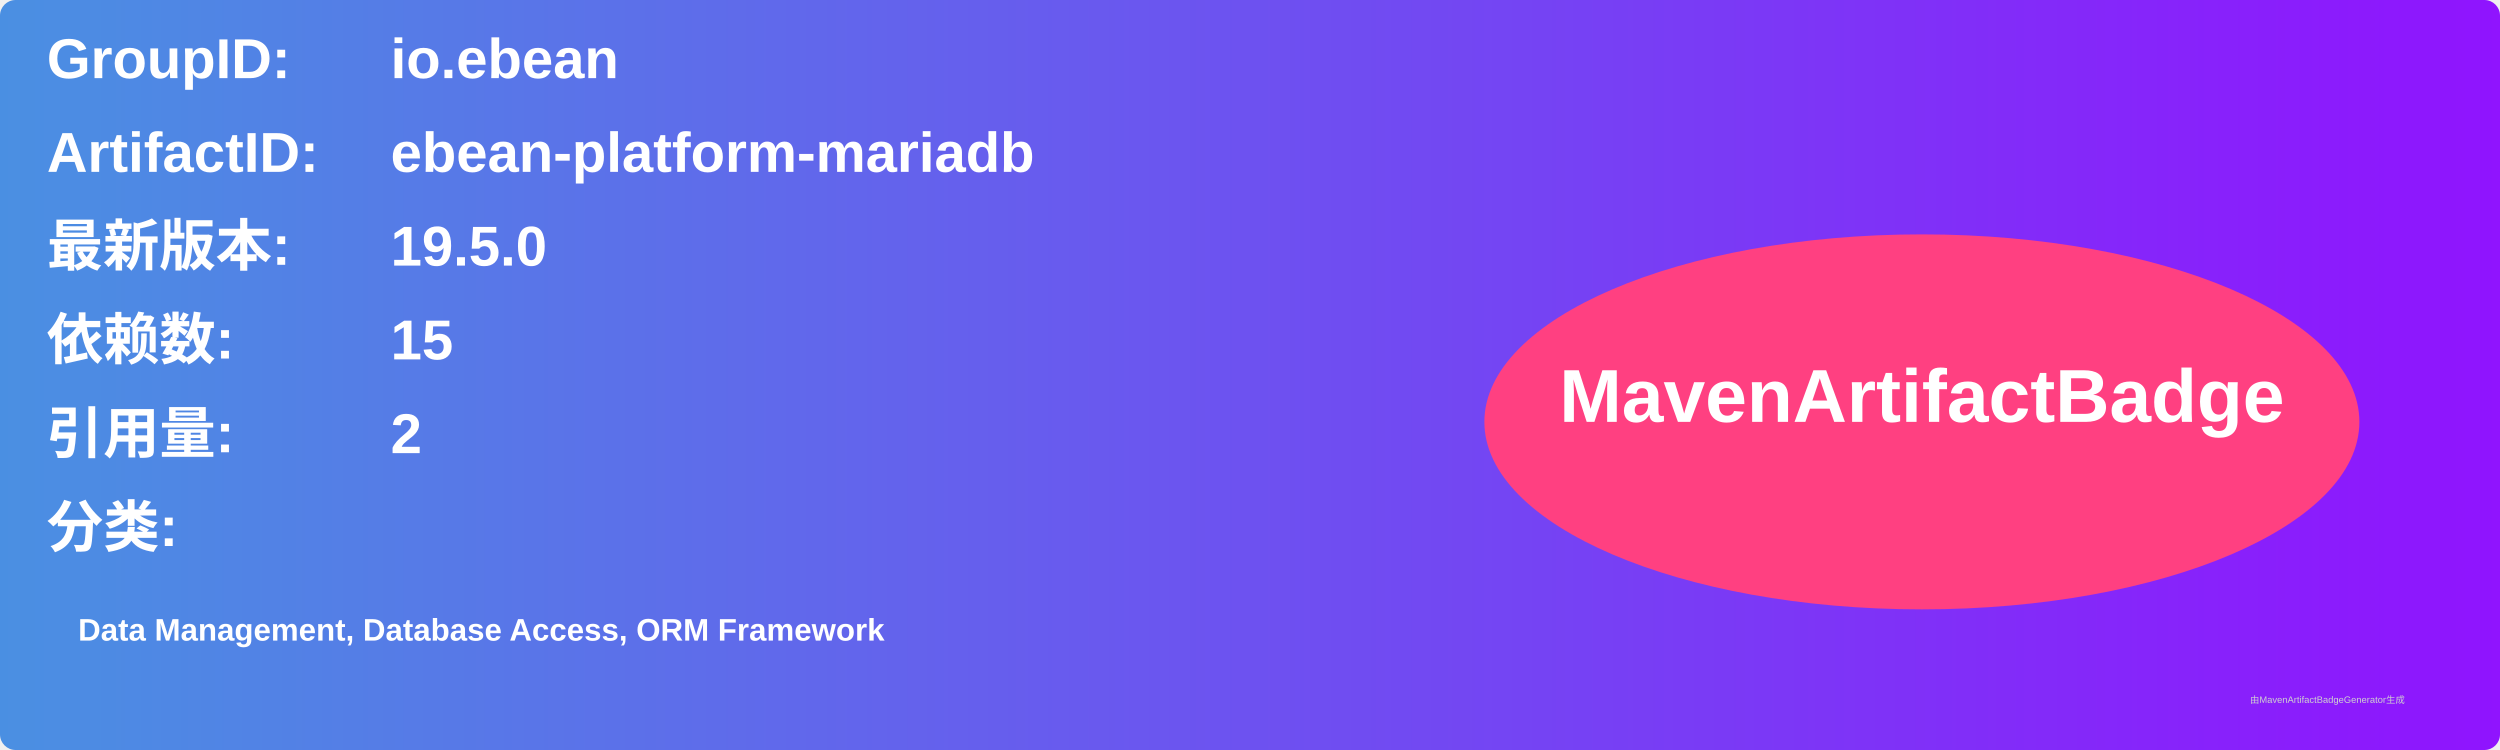
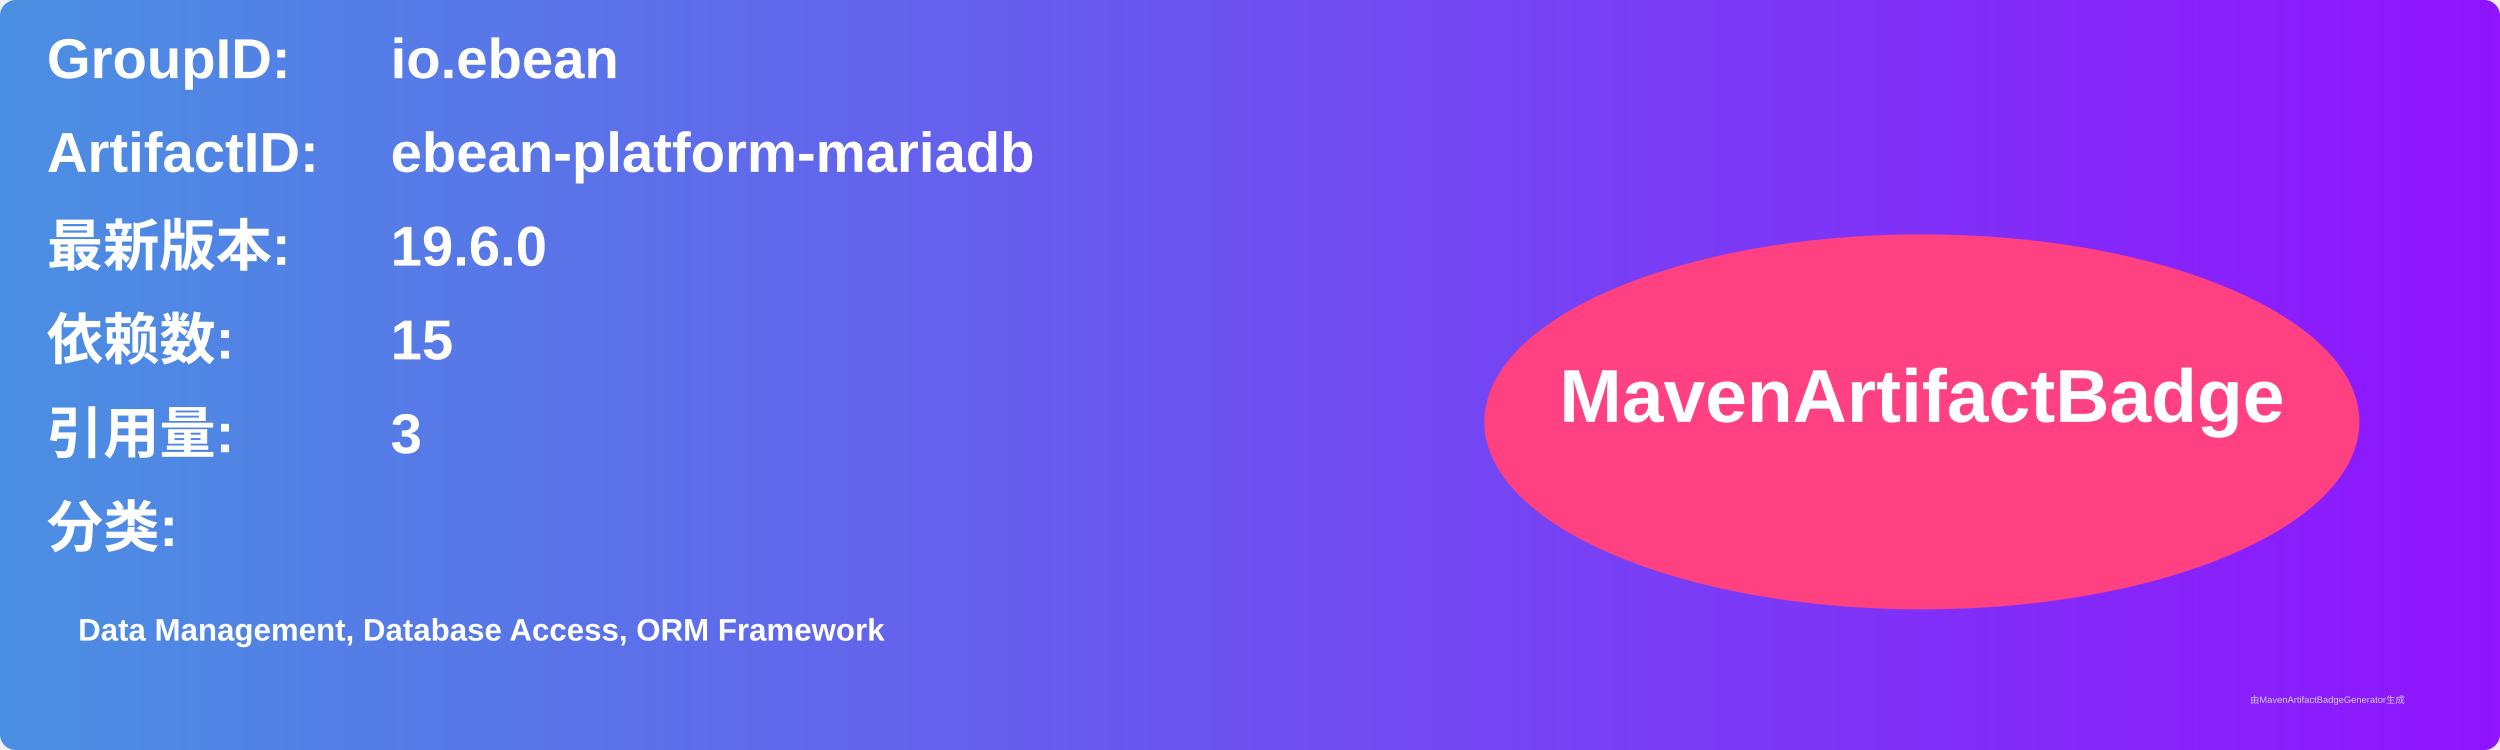
<svg xmlns="http://www.w3.org/2000/svg" width="800" height="240" viewBox="0 0 800 240">
  <linearGradient id="grad" x1="0%" y1="0%" x2="100%" y2="0%">
    <stop offset="0%" stop-color="#4a90e2" />
    <stop offset="100%" stop-color="#9013fe" />
  </linearGradient>
  <rect width="100%" height="100%" rx="5" ry="5" fill="url(#grad)" />
  <g transform="translate(15, 15)">
    <text x="0" y="10" font-family="Arial" font-size="18" fill="white" font-weight="bold" width="260">GroupID:</text>
    <text x="110" y="10" font-family="Arial" font-size="18" fill="white" font-weight="bold" width="460">io.ebean</text>
    <text x="0" y="40" font-family="Arial" font-size="18" fill="white" font-weight="bold" width="260">ArtifactID:</text>
    <text x="110" y="40" font-family="Arial" font-size="18" fill="white" font-weight="bold" width="460">ebean-platform-mariadb</text>
    <text x="0" y="70" font-family="Arial" font-size="18" fill="white" font-weight="bold">最新版本:</text>
    <text x="110" y="70" font-family="Arial" font-size="18" fill="white" font-weight="bold">
-       <tspan font-weight="bold">19.5.0</tspan>
+       <tspan font-weight="bold">19.6.0</tspan>
    </text>
    <text x="0" y="100" font-family="Arial" font-size="18" fill="white" font-weight="bold">依赖数: </text>
    <text x="110" y="100" font-family="Arial" font-size="18" fill="white">
      <tspan font-weight="bold">15</tspan>
    </text>
    <text x="0" y="130" font-family="Arial" font-size="18" fill="white" font-weight="bold">引用量: </text>
    <text x="110" y="130" font-family="Arial" font-size="18" fill="white">
-       <tspan font-weight="bold">2</tspan>
+       <tspan font-weight="bold">3</tspan>
    </text>
    <text x="0" y="160" font-family="Arial" font-size="18" fill="white" font-weight="bold">分类:</text>
    <text x="10" y="190" font-family="Arial" font-size="10" fill="white">
      <tspan font-weight="bold">Data Management, Database Access, ORM Framework</tspan>
    </text>
    <ellipse cx="600" cy="120" rx="140" ry="60" fill="#ff4081" />
    <text x="600" y="120" text-anchor="middle" font-family="Arial" font-size="24" fill="white" font-weight="bold">MavenArtifactBadge</text>
  </g>
  <text x="720" y="225" font-family="Arial" font-size="3" fill="#d0d0d0">由MavenArtifactBadgeGenerator生成</text>
</svg>
